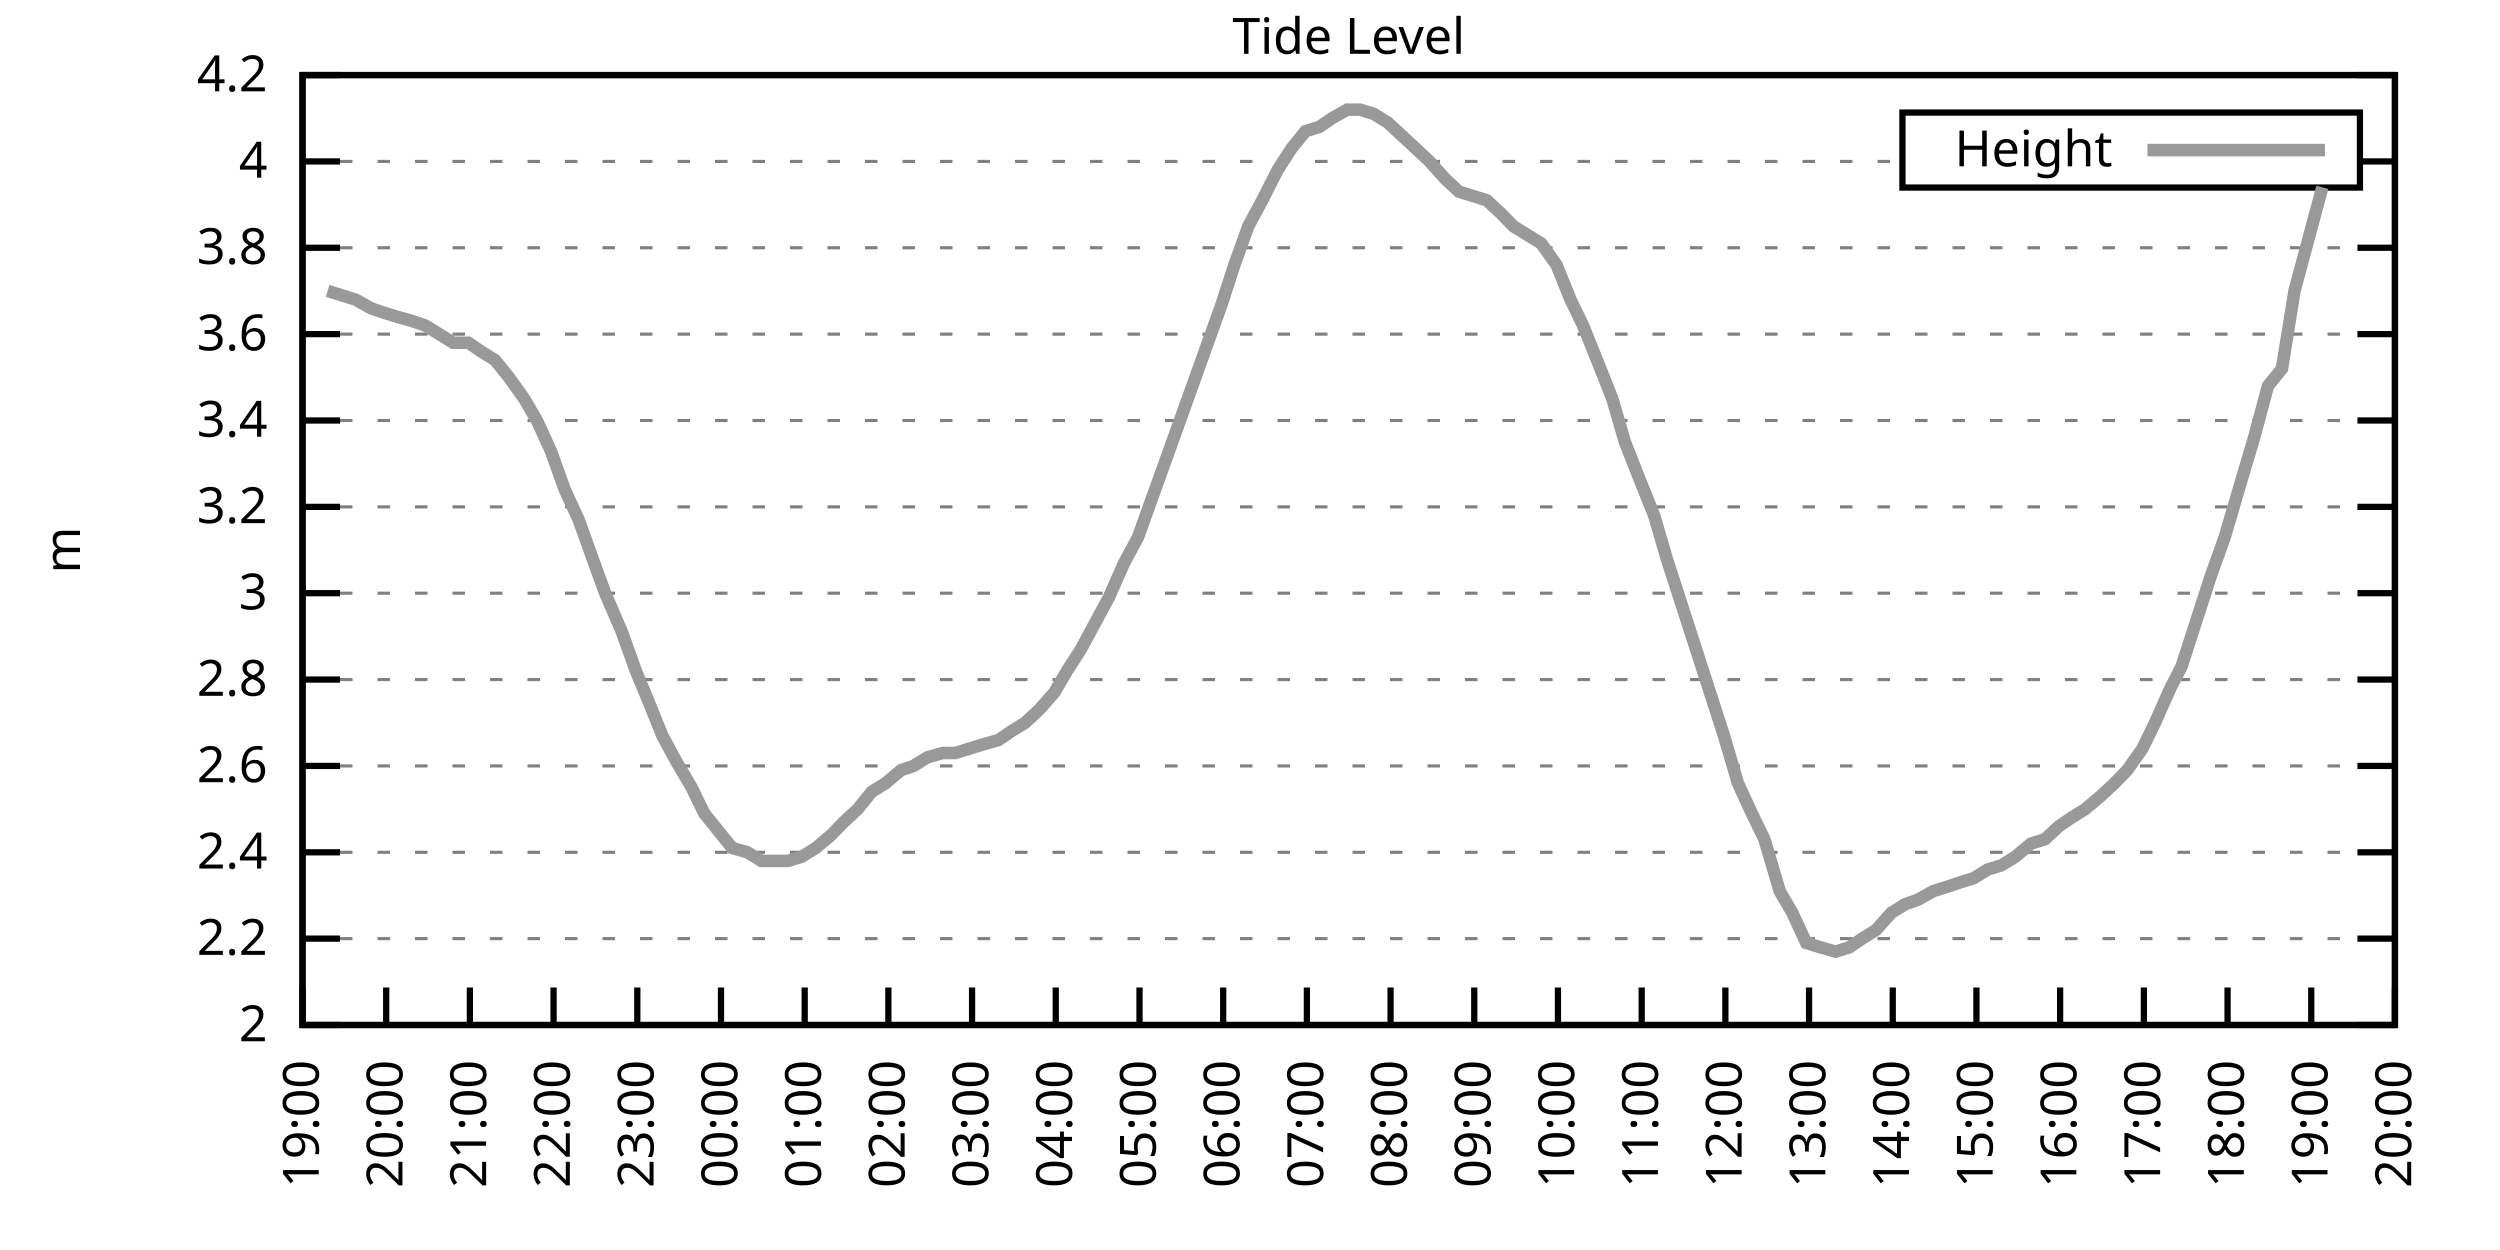
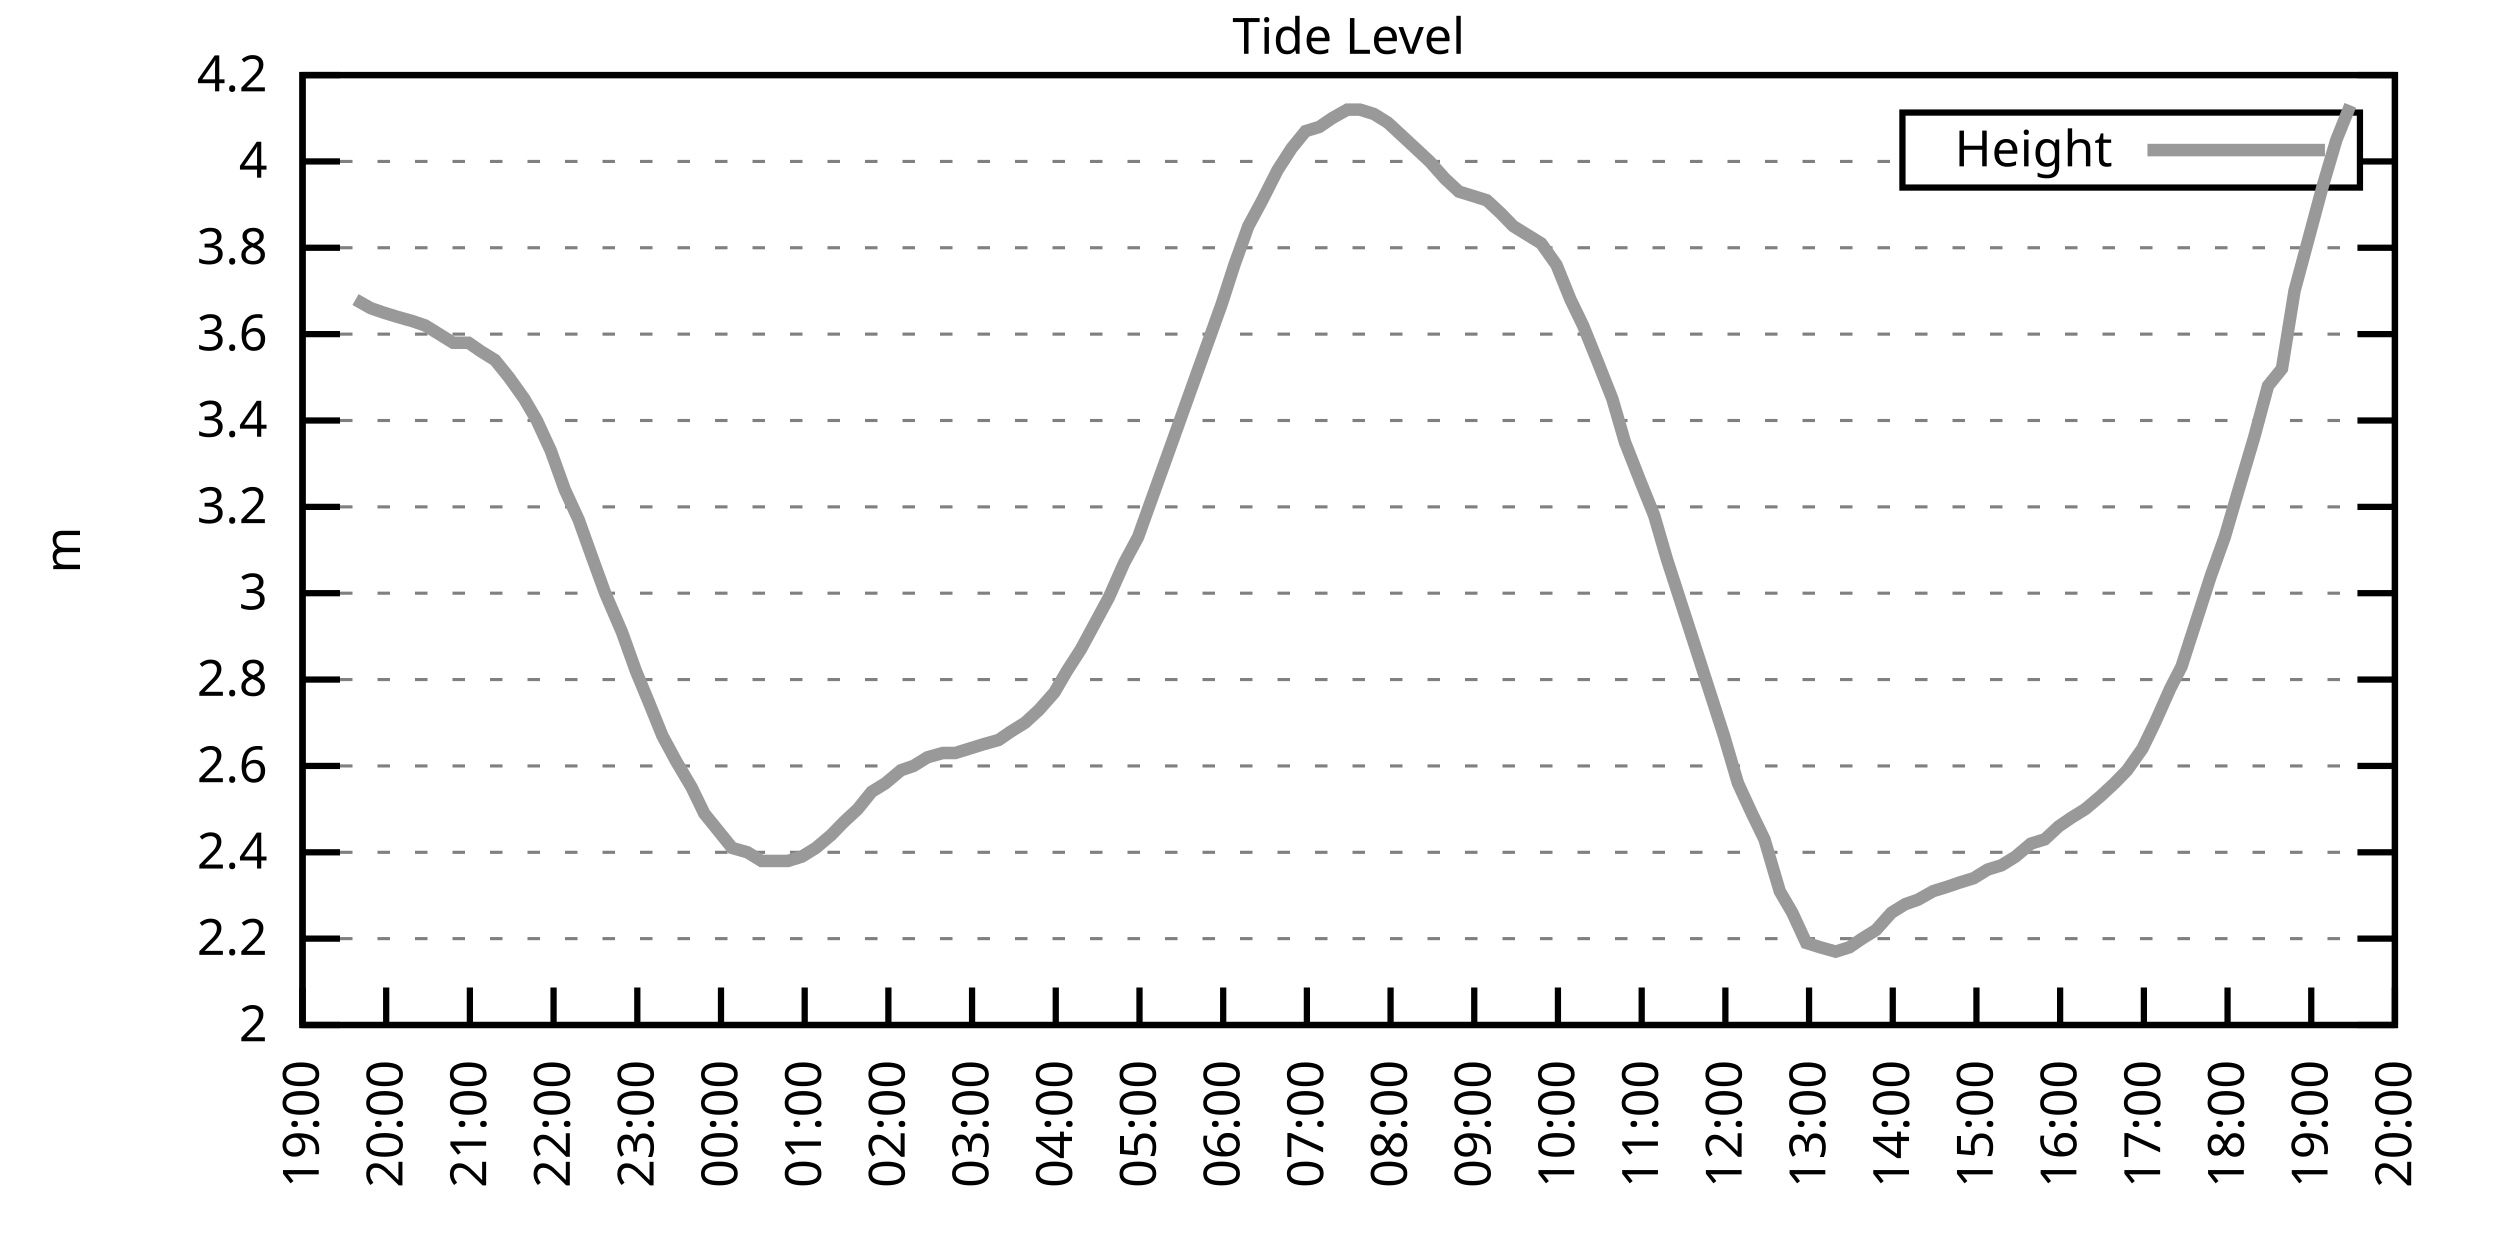
<svg xmlns="http://www.w3.org/2000/svg" xmlns:xlink="http://www.w3.org/1999/xlink" width="400" height="200" viewBox="0 0 400 200">
  <g id="gnuplot_canvas">
    <rect x="0" y="0" width="400" height="200" fill="none" />
    <defs>
      <circle id="gpDot" r="0.5" stroke-width="0.5" stroke="currentColor" />
      <path id="gpPt0" stroke-width="0.333" stroke="currentColor" d="M-1,0 h2 M0,-1 v2" />
      <path id="gpPt1" stroke-width="0.333" stroke="currentColor" d="M-1,-1 L1,1 M1,-1 L-1,1" />
      <path id="gpPt2" stroke-width="0.333" stroke="currentColor" d="M-1,0 L1,0 M0,-1 L0,1 M-1,-1 L1,1 M-1,1 L1,-1" />
      <rect id="gpPt3" stroke-width="0.333" stroke="currentColor" x="-1" y="-1" width="2" height="2" />
      <rect id="gpPt4" stroke-width="0.333" stroke="currentColor" fill="currentColor" x="-1" y="-1" width="2" height="2" />
      <circle id="gpPt5" stroke-width="0.333" stroke="currentColor" cx="0" cy="0" r="1" />
      <use xlink:href="#gpPt5" id="gpPt6" fill="currentColor" stroke="none" />
      <path id="gpPt7" stroke-width="0.333" stroke="currentColor" d="M0,-1.33 L-1.33,0.67 L1.33,0.67 z" />
      <use xlink:href="#gpPt7" id="gpPt8" fill="currentColor" stroke="none" />
      <use xlink:href="#gpPt7" id="gpPt9" stroke="currentColor" transform="rotate(180)" />
      <use xlink:href="#gpPt9" id="gpPt10" fill="currentColor" stroke="none" />
      <use xlink:href="#gpPt3" id="gpPt11" stroke="currentColor" transform="rotate(45)" />
      <use xlink:href="#gpPt11" id="gpPt12" fill="currentColor" stroke="none" />
      <path id="gpPt13" stroke-width="0.333" stroke="currentColor" d="M0,1.330 L1.265,0.411 L0.782,-1.067 L-0.782,-1.076 L-1.265,0.411 z" />
      <use xlink:href="#gpPt13" id="gpPt14" fill="currentColor" stroke="none" />
      <filter id="textbox" filterUnits="objectBoundingBox" x="0" y="0" height="1" width="1">
        <feFlood flood-color="white" flood-opacity="1" result="bgnd" />
        <feComposite in="SourceGraphic" in2="bgnd" operator="atop" />
      </filter>
      <filter id="greybox" filterUnits="objectBoundingBox" x="0" y="0" height="1" width="1">
        <feFlood flood-color="lightgrey" flood-opacity="1" result="grey" />
        <feComposite in="SourceGraphic" in2="grey" operator="atop" />
      </filter>
    </defs>
    <g fill="none" color="white" stroke="currentColor" stroke-width="1.00" stroke-linecap="butt" stroke-linejoin="miter">
</g>
    <g fill="none" color="black" stroke="currentColor" stroke-width="1.00" stroke-linecap="butt" stroke-linejoin="miter">
      <g stroke="none" shape-rendering="crispEdges">
        <polygon fill="rgb(255, 255, 255)" points="48.40,164.00 383.18,164.00 383.18,12.02 48.40,12.02 " />
      </g>
    </g>
    <g fill="none" color="black" stroke="currentColor" stroke-width="1.00" stroke-linecap="butt" stroke-linejoin="miter">
</g>
    <g fill="none" color="black" stroke="black" stroke-width="0.50" stroke-linecap="butt" stroke-linejoin="miter">
</g>
    <g fill="none" color="gray" stroke="currentColor" stroke-width="0.50" stroke-linecap="butt" stroke-linejoin="miter">
      <path stroke="gray" stroke-dasharray="2,4" class="gridline" d="M48.40,164.00 L383.19,164.00  " />
    </g>
    <g fill="none" color="gray" stroke="gray" stroke-width="1.00" stroke-linecap="butt" stroke-linejoin="miter">
</g>
    <g fill="none" color="black" stroke="currentColor" stroke-width="1.00" stroke-linecap="butt" stroke-linejoin="miter">
      <path stroke="black" d="M48.40,164.00 L54.40,164.00 M383.19,164.00 L377.19,164.00  " />
      <g transform="translate(42.80,166.60)" stroke="none" fill="black" font-family="Sans" font-size="8.00" text-anchor="end">
        <text>
          <tspan font-family="Sans"> 2</tspan>
        </text>
      </g>
    </g>
    <g fill="none" color="black" stroke="currentColor" stroke-width="1.00" stroke-linecap="butt" stroke-linejoin="miter">
</g>
    <g fill="none" color="black" stroke="black" stroke-width="0.50" stroke-linecap="butt" stroke-linejoin="miter">
</g>
    <g fill="none" color="gray" stroke="currentColor" stroke-width="0.50" stroke-linecap="butt" stroke-linejoin="miter">
      <path stroke="gray" stroke-dasharray="2,4" class="gridline" d="M48.40,150.18 L383.19,150.18  " />
    </g>
    <g fill="none" color="gray" stroke="gray" stroke-width="1.00" stroke-linecap="butt" stroke-linejoin="miter">
</g>
    <g fill="none" color="black" stroke="currentColor" stroke-width="1.00" stroke-linecap="butt" stroke-linejoin="miter">
      <path stroke="black" d="M48.40,150.18 L54.40,150.18 M383.19,150.18 L377.19,150.18  " />
      <g transform="translate(42.80,152.78)" stroke="none" fill="black" font-family="Sans" font-size="8.00" text-anchor="end">
        <text>
          <tspan font-family="Sans"> 2.2</tspan>
        </text>
      </g>
    </g>
    <g fill="none" color="black" stroke="currentColor" stroke-width="1.00" stroke-linecap="butt" stroke-linejoin="miter">
</g>
    <g fill="none" color="black" stroke="black" stroke-width="0.50" stroke-linecap="butt" stroke-linejoin="miter">
</g>
    <g fill="none" color="gray" stroke="currentColor" stroke-width="0.50" stroke-linecap="butt" stroke-linejoin="miter">
      <path stroke="gray" stroke-dasharray="2,4" class="gridline" d="M48.40,136.37 L383.19,136.37  " />
    </g>
    <g fill="none" color="gray" stroke="gray" stroke-width="1.00" stroke-linecap="butt" stroke-linejoin="miter">
</g>
    <g fill="none" color="black" stroke="currentColor" stroke-width="1.00" stroke-linecap="butt" stroke-linejoin="miter">
      <path stroke="black" d="M48.40,136.37 L54.40,136.37 M383.19,136.37 L377.19,136.37  " />
      <g transform="translate(42.80,138.97)" stroke="none" fill="black" font-family="Sans" font-size="8.00" text-anchor="end">
        <text>
          <tspan font-family="Sans"> 2.4</tspan>
        </text>
      </g>
    </g>
    <g fill="none" color="black" stroke="currentColor" stroke-width="1.00" stroke-linecap="butt" stroke-linejoin="miter">
</g>
    <g fill="none" color="black" stroke="black" stroke-width="0.50" stroke-linecap="butt" stroke-linejoin="miter">
</g>
    <g fill="none" color="gray" stroke="currentColor" stroke-width="0.50" stroke-linecap="butt" stroke-linejoin="miter">
      <path stroke="gray" stroke-dasharray="2,4" class="gridline" d="M48.40,122.55 L383.19,122.55  " />
    </g>
    <g fill="none" color="gray" stroke="gray" stroke-width="1.00" stroke-linecap="butt" stroke-linejoin="miter">
</g>
    <g fill="none" color="black" stroke="currentColor" stroke-width="1.00" stroke-linecap="butt" stroke-linejoin="miter">
      <path stroke="black" d="M48.40,122.55 L54.40,122.55 M383.19,122.55 L377.19,122.55  " />
      <g transform="translate(42.80,125.15)" stroke="none" fill="black" font-family="Sans" font-size="8.00" text-anchor="end">
        <text>
          <tspan font-family="Sans"> 2.6</tspan>
        </text>
      </g>
    </g>
    <g fill="none" color="black" stroke="currentColor" stroke-width="1.00" stroke-linecap="butt" stroke-linejoin="miter">
</g>
    <g fill="none" color="black" stroke="black" stroke-width="0.50" stroke-linecap="butt" stroke-linejoin="miter">
</g>
    <g fill="none" color="gray" stroke="currentColor" stroke-width="0.50" stroke-linecap="butt" stroke-linejoin="miter">
      <path stroke="gray" stroke-dasharray="2,4" class="gridline" d="M48.40,108.73 L383.19,108.73  " />
    </g>
    <g fill="none" color="gray" stroke="gray" stroke-width="1.00" stroke-linecap="butt" stroke-linejoin="miter">
</g>
    <g fill="none" color="black" stroke="currentColor" stroke-width="1.00" stroke-linecap="butt" stroke-linejoin="miter">
      <path stroke="black" d="M48.40,108.73 L54.40,108.73 M383.19,108.73 L377.19,108.73  " />
      <g transform="translate(42.80,111.33)" stroke="none" fill="black" font-family="Sans" font-size="8.00" text-anchor="end">
        <text>
          <tspan font-family="Sans"> 2.8</tspan>
        </text>
      </g>
    </g>
    <g fill="none" color="black" stroke="currentColor" stroke-width="1.00" stroke-linecap="butt" stroke-linejoin="miter">
</g>
    <g fill="none" color="black" stroke="black" stroke-width="0.50" stroke-linecap="butt" stroke-linejoin="miter">
</g>
    <g fill="none" color="gray" stroke="currentColor" stroke-width="0.50" stroke-linecap="butt" stroke-linejoin="miter">
      <path stroke="gray" stroke-dasharray="2,4" class="gridline" d="M48.40,94.91 L383.19,94.91  " />
    </g>
    <g fill="none" color="gray" stroke="gray" stroke-width="1.00" stroke-linecap="butt" stroke-linejoin="miter">
</g>
    <g fill="none" color="black" stroke="currentColor" stroke-width="1.00" stroke-linecap="butt" stroke-linejoin="miter">
      <path stroke="black" d="M48.40,94.91 L54.40,94.91 M383.19,94.91 L377.19,94.91  " />
      <g transform="translate(42.80,97.51)" stroke="none" fill="black" font-family="Sans" font-size="8.00" text-anchor="end">
        <text>
          <tspan font-family="Sans"> 3</tspan>
        </text>
      </g>
    </g>
    <g fill="none" color="black" stroke="currentColor" stroke-width="1.00" stroke-linecap="butt" stroke-linejoin="miter">
</g>
    <g fill="none" color="black" stroke="black" stroke-width="0.50" stroke-linecap="butt" stroke-linejoin="miter">
</g>
    <g fill="none" color="gray" stroke="currentColor" stroke-width="0.50" stroke-linecap="butt" stroke-linejoin="miter">
      <path stroke="gray" stroke-dasharray="2,4" class="gridline" d="M48.40,81.10 L383.19,81.10  " />
    </g>
    <g fill="none" color="gray" stroke="gray" stroke-width="1.00" stroke-linecap="butt" stroke-linejoin="miter">
</g>
    <g fill="none" color="black" stroke="currentColor" stroke-width="1.00" stroke-linecap="butt" stroke-linejoin="miter">
      <path stroke="black" d="M48.40,81.10 L54.40,81.10 M383.19,81.10 L377.19,81.10  " />
      <g transform="translate(42.80,83.70)" stroke="none" fill="black" font-family="Sans" font-size="8.00" text-anchor="end">
        <text>
          <tspan font-family="Sans"> 3.2</tspan>
        </text>
      </g>
    </g>
    <g fill="none" color="black" stroke="currentColor" stroke-width="1.00" stroke-linecap="butt" stroke-linejoin="miter">
</g>
    <g fill="none" color="black" stroke="black" stroke-width="0.50" stroke-linecap="butt" stroke-linejoin="miter">
</g>
    <g fill="none" color="gray" stroke="currentColor" stroke-width="0.50" stroke-linecap="butt" stroke-linejoin="miter">
      <path stroke="gray" stroke-dasharray="2,4" class="gridline" d="M48.40,67.28 L383.19,67.28  " />
    </g>
    <g fill="none" color="gray" stroke="gray" stroke-width="1.00" stroke-linecap="butt" stroke-linejoin="miter">
</g>
    <g fill="none" color="black" stroke="currentColor" stroke-width="1.00" stroke-linecap="butt" stroke-linejoin="miter">
      <path stroke="black" d="M48.40,67.28 L54.40,67.28 M383.19,67.28 L377.19,67.28  " />
      <g transform="translate(42.80,69.88)" stroke="none" fill="black" font-family="Sans" font-size="8.00" text-anchor="end">
        <text>
          <tspan font-family="Sans"> 3.4</tspan>
        </text>
      </g>
    </g>
    <g fill="none" color="black" stroke="currentColor" stroke-width="1.00" stroke-linecap="butt" stroke-linejoin="miter">
</g>
    <g fill="none" color="black" stroke="black" stroke-width="0.50" stroke-linecap="butt" stroke-linejoin="miter">
</g>
    <g fill="none" color="gray" stroke="currentColor" stroke-width="0.50" stroke-linecap="butt" stroke-linejoin="miter">
      <path stroke="gray" stroke-dasharray="2,4" class="gridline" d="M48.40,53.46 L383.19,53.46  " />
    </g>
    <g fill="none" color="gray" stroke="gray" stroke-width="1.00" stroke-linecap="butt" stroke-linejoin="miter">
</g>
    <g fill="none" color="black" stroke="currentColor" stroke-width="1.00" stroke-linecap="butt" stroke-linejoin="miter">
      <path stroke="black" d="M48.40,53.46 L54.40,53.46 M383.19,53.46 L377.19,53.46  " />
      <g transform="translate(42.80,56.06)" stroke="none" fill="black" font-family="Sans" font-size="8.00" text-anchor="end">
        <text>
          <tspan font-family="Sans"> 3.6</tspan>
        </text>
      </g>
    </g>
    <g fill="none" color="black" stroke="currentColor" stroke-width="1.00" stroke-linecap="butt" stroke-linejoin="miter">
</g>
    <g fill="none" color="black" stroke="black" stroke-width="0.50" stroke-linecap="butt" stroke-linejoin="miter">
</g>
    <g fill="none" color="gray" stroke="currentColor" stroke-width="0.50" stroke-linecap="butt" stroke-linejoin="miter">
      <path stroke="gray" stroke-dasharray="2,4" class="gridline" d="M48.40,39.64 L383.19,39.64  " />
    </g>
    <g fill="none" color="gray" stroke="gray" stroke-width="1.00" stroke-linecap="butt" stroke-linejoin="miter">
</g>
    <g fill="none" color="black" stroke="currentColor" stroke-width="1.00" stroke-linecap="butt" stroke-linejoin="miter">
      <path stroke="black" d="M48.40,39.64 L54.40,39.64 M383.19,39.64 L377.19,39.64  " />
      <g transform="translate(42.80,42.24)" stroke="none" fill="black" font-family="Sans" font-size="8.00" text-anchor="end">
        <text>
          <tspan font-family="Sans"> 3.8</tspan>
        </text>
      </g>
    </g>
    <g fill="none" color="black" stroke="currentColor" stroke-width="1.00" stroke-linecap="butt" stroke-linejoin="miter">
</g>
    <g fill="none" color="black" stroke="black" stroke-width="0.50" stroke-linecap="butt" stroke-linejoin="miter">
</g>
    <g fill="none" color="gray" stroke="currentColor" stroke-width="0.50" stroke-linecap="butt" stroke-linejoin="miter">
      <path stroke="gray" stroke-dasharray="2,4" class="gridline" d="M48.40,25.83 L304.39,25.83 M377.59,25.83 L383.19,25.83  " />
    </g>
    <g fill="none" color="gray" stroke="gray" stroke-width="1.00" stroke-linecap="butt" stroke-linejoin="miter">
</g>
    <g fill="none" color="black" stroke="currentColor" stroke-width="1.00" stroke-linecap="butt" stroke-linejoin="miter">
      <path stroke="black" d="M48.40,25.83 L54.40,25.83 M383.19,25.83 L377.19,25.83  " />
      <g transform="translate(42.80,28.43)" stroke="none" fill="black" font-family="Sans" font-size="8.00" text-anchor="end">
        <text>
          <tspan font-family="Sans"> 4</tspan>
        </text>
      </g>
    </g>
    <g fill="none" color="black" stroke="currentColor" stroke-width="1.00" stroke-linecap="butt" stroke-linejoin="miter">
</g>
    <g fill="none" color="black" stroke="black" stroke-width="0.50" stroke-linecap="butt" stroke-linejoin="miter">
</g>
    <g fill="none" color="gray" stroke="currentColor" stroke-width="0.50" stroke-linecap="butt" stroke-linejoin="miter">
      <path stroke="gray" stroke-dasharray="2,4" class="gridline" d="M48.40,12.01 L383.19,12.01  " />
    </g>
    <g fill="none" color="gray" stroke="gray" stroke-width="1.00" stroke-linecap="butt" stroke-linejoin="miter">
</g>
    <g fill="none" color="black" stroke="currentColor" stroke-width="1.00" stroke-linecap="butt" stroke-linejoin="miter">
      <path stroke="black" d="M48.40,12.01 L54.40,12.01 M383.19,12.01 L377.19,12.01  " />
      <g transform="translate(42.80,14.61)" stroke="none" fill="black" font-family="Sans" font-size="8.00" text-anchor="end">
        <text>
          <tspan font-family="Sans"> 4.2</tspan>
        </text>
      </g>
    </g>
    <g fill="none" color="black" stroke="currentColor" stroke-width="1.00" stroke-linecap="butt" stroke-linejoin="miter">
      <path stroke="black" d="M48.40,164.00 L48.40,158.00  " />
      <g transform="translate(51.00,169.60) rotate(270.00)" stroke="none" fill="black" font-family="Sans" font-size="8.00" text-anchor="end">
        <text>
          <tspan font-family="Sans">19:00</tspan>
        </text>
      </g>
    </g>
    <g fill="none" color="black" stroke="currentColor" stroke-width="1.00" stroke-linecap="butt" stroke-linejoin="miter">
      <path stroke="black" d="M61.79,164.00 L61.79,158.00  " />
      <g transform="translate(64.39,169.60) rotate(270.00)" stroke="none" fill="black" font-family="Sans" font-size="8.00" text-anchor="end">
        <text>
          <tspan font-family="Sans">20:00</tspan>
        </text>
      </g>
    </g>
    <g fill="none" color="black" stroke="currentColor" stroke-width="1.00" stroke-linecap="butt" stroke-linejoin="miter">
      <path stroke="black" d="M75.18,164.00 L75.18,158.00  " />
      <g transform="translate(77.78,169.60) rotate(270.00)" stroke="none" fill="black" font-family="Sans" font-size="8.00" text-anchor="end">
        <text>
          <tspan font-family="Sans">21:00</tspan>
        </text>
      </g>
    </g>
    <g fill="none" color="black" stroke="currentColor" stroke-width="1.00" stroke-linecap="butt" stroke-linejoin="miter">
      <path stroke="black" d="M88.57,164.00 L88.57,158.00  " />
      <g transform="translate(91.17,169.60) rotate(270.00)" stroke="none" fill="black" font-family="Sans" font-size="8.00" text-anchor="end">
        <text>
          <tspan font-family="Sans">22:00</tspan>
        </text>
      </g>
    </g>
    <g fill="none" color="black" stroke="currentColor" stroke-width="1.00" stroke-linecap="butt" stroke-linejoin="miter">
      <path stroke="black" d="M101.97,164.00 L101.97,158.00  " />
      <g transform="translate(104.57,169.60) rotate(270.00)" stroke="none" fill="black" font-family="Sans" font-size="8.00" text-anchor="end">
        <text>
          <tspan font-family="Sans">23:00</tspan>
        </text>
      </g>
    </g>
    <g fill="none" color="black" stroke="currentColor" stroke-width="1.00" stroke-linecap="butt" stroke-linejoin="miter">
      <path stroke="black" d="M115.36,164.00 L115.36,158.00  " />
      <g transform="translate(117.96,169.60) rotate(270.00)" stroke="none" fill="black" font-family="Sans" font-size="8.00" text-anchor="end">
        <text>
          <tspan font-family="Sans">00:00</tspan>
        </text>
      </g>
    </g>
    <g fill="none" color="black" stroke="currentColor" stroke-width="1.00" stroke-linecap="butt" stroke-linejoin="miter">
      <path stroke="black" d="M128.75,164.00 L128.75,158.00  " />
      <g transform="translate(131.35,169.60) rotate(270.00)" stroke="none" fill="black" font-family="Sans" font-size="8.00" text-anchor="end">
        <text>
          <tspan font-family="Sans">01:00</tspan>
        </text>
      </g>
    </g>
    <g fill="none" color="black" stroke="currentColor" stroke-width="1.00" stroke-linecap="butt" stroke-linejoin="miter">
      <path stroke="black" d="M142.14,164.00 L142.14,158.00  " />
      <g transform="translate(144.74,169.60) rotate(270.00)" stroke="none" fill="black" font-family="Sans" font-size="8.00" text-anchor="end">
        <text>
          <tspan font-family="Sans">02:00</tspan>
        </text>
      </g>
    </g>
    <g fill="none" color="black" stroke="currentColor" stroke-width="1.00" stroke-linecap="butt" stroke-linejoin="miter">
      <path stroke="black" d="M155.53,164.00 L155.53,158.00  " />
      <g transform="translate(158.13,169.60) rotate(270.00)" stroke="none" fill="black" font-family="Sans" font-size="8.00" text-anchor="end">
        <text>
          <tspan font-family="Sans">03:00</tspan>
        </text>
      </g>
    </g>
    <g fill="none" color="black" stroke="currentColor" stroke-width="1.00" stroke-linecap="butt" stroke-linejoin="miter">
      <path stroke="black" d="M168.92,164.00 L168.92,158.00  " />
      <g transform="translate(171.52,169.60) rotate(270.00)" stroke="none" fill="black" font-family="Sans" font-size="8.00" text-anchor="end">
        <text>
          <tspan font-family="Sans">04:00</tspan>
        </text>
      </g>
    </g>
    <g fill="none" color="black" stroke="currentColor" stroke-width="1.00" stroke-linecap="butt" stroke-linejoin="miter">
      <path stroke="black" d="M182.32,164.00 L182.32,158.00  " />
      <g transform="translate(184.92,169.60) rotate(270.00)" stroke="none" fill="black" font-family="Sans" font-size="8.00" text-anchor="end">
        <text>
          <tspan font-family="Sans">05:00</tspan>
        </text>
      </g>
    </g>
    <g fill="none" color="black" stroke="currentColor" stroke-width="1.00" stroke-linecap="butt" stroke-linejoin="miter">
      <path stroke="black" d="M195.71,164.00 L195.71,158.00  " />
      <g transform="translate(198.31,169.60) rotate(270.00)" stroke="none" fill="black" font-family="Sans" font-size="8.00" text-anchor="end">
        <text>
          <tspan font-family="Sans">06:00</tspan>
        </text>
      </g>
    </g>
    <g fill="none" color="black" stroke="currentColor" stroke-width="1.00" stroke-linecap="butt" stroke-linejoin="miter">
      <path stroke="black" d="M209.10,164.00 L209.10,158.00  " />
      <g transform="translate(211.70,169.60) rotate(270.00)" stroke="none" fill="black" font-family="Sans" font-size="8.00" text-anchor="end">
        <text>
          <tspan font-family="Sans">07:00</tspan>
        </text>
      </g>
    </g>
    <g fill="none" color="black" stroke="currentColor" stroke-width="1.00" stroke-linecap="butt" stroke-linejoin="miter">
      <path stroke="black" d="M222.49,164.00 L222.49,158.00  " />
      <g transform="translate(225.09,169.60) rotate(270.00)" stroke="none" fill="black" font-family="Sans" font-size="8.00" text-anchor="end">
        <text>
          <tspan font-family="Sans">08:00</tspan>
        </text>
      </g>
    </g>
    <g fill="none" color="black" stroke="currentColor" stroke-width="1.00" stroke-linecap="butt" stroke-linejoin="miter">
      <path stroke="black" d="M235.88,164.00 L235.88,158.00  " />
      <g transform="translate(238.48,169.60) rotate(270.00)" stroke="none" fill="black" font-family="Sans" font-size="8.00" text-anchor="end">
        <text>
          <tspan font-family="Sans">09:00</tspan>
        </text>
      </g>
    </g>
    <g fill="none" color="black" stroke="currentColor" stroke-width="1.00" stroke-linecap="butt" stroke-linejoin="miter">
      <path stroke="black" d="M249.27,164.00 L249.27,158.00  " />
      <g transform="translate(251.87,169.60) rotate(270.00)" stroke="none" fill="black" font-family="Sans" font-size="8.00" text-anchor="end">
        <text>
          <tspan font-family="Sans">10:00</tspan>
        </text>
      </g>
    </g>
    <g fill="none" color="black" stroke="currentColor" stroke-width="1.00" stroke-linecap="butt" stroke-linejoin="miter">
      <path stroke="black" d="M262.67,164.00 L262.67,158.00  " />
      <g transform="translate(265.27,169.60) rotate(270.00)" stroke="none" fill="black" font-family="Sans" font-size="8.00" text-anchor="end">
        <text>
          <tspan font-family="Sans">11:00</tspan>
        </text>
      </g>
    </g>
    <g fill="none" color="black" stroke="currentColor" stroke-width="1.00" stroke-linecap="butt" stroke-linejoin="miter">
      <path stroke="black" d="M276.06,164.00 L276.06,158.00  " />
      <g transform="translate(278.66,169.60) rotate(270.00)" stroke="none" fill="black" font-family="Sans" font-size="8.00" text-anchor="end">
        <text>
          <tspan font-family="Sans">12:00</tspan>
        </text>
      </g>
    </g>
    <g fill="none" color="black" stroke="currentColor" stroke-width="1.00" stroke-linecap="butt" stroke-linejoin="miter">
      <path stroke="black" d="M289.45,164.00 L289.45,158.00  " />
      <g transform="translate(292.05,169.60) rotate(270.00)" stroke="none" fill="black" font-family="Sans" font-size="8.00" text-anchor="end">
        <text>
          <tspan font-family="Sans">13:00</tspan>
        </text>
      </g>
    </g>
    <g fill="none" color="black" stroke="currentColor" stroke-width="1.00" stroke-linecap="butt" stroke-linejoin="miter">
      <path stroke="black" d="M302.84,164.00 L302.84,158.00  " />
      <g transform="translate(305.44,169.60) rotate(270.00)" stroke="none" fill="black" font-family="Sans" font-size="8.00" text-anchor="end">
        <text>
          <tspan font-family="Sans">14:00</tspan>
        </text>
      </g>
    </g>
    <g fill="none" color="black" stroke="currentColor" stroke-width="1.00" stroke-linecap="butt" stroke-linejoin="miter">
      <path stroke="black" d="M316.23,164.00 L316.23,158.00  " />
      <g transform="translate(318.83,169.60) rotate(270.00)" stroke="none" fill="black" font-family="Sans" font-size="8.00" text-anchor="end">
        <text>
          <tspan font-family="Sans">15:00</tspan>
        </text>
      </g>
    </g>
    <g fill="none" color="black" stroke="currentColor" stroke-width="1.00" stroke-linecap="butt" stroke-linejoin="miter">
      <path stroke="black" d="M329.62,164.00 L329.62,158.00  " />
      <g transform="translate(332.22,169.60) rotate(270.00)" stroke="none" fill="black" font-family="Sans" font-size="8.00" text-anchor="end">
        <text>
          <tspan font-family="Sans">16:00</tspan>
        </text>
      </g>
    </g>
    <g fill="none" color="black" stroke="currentColor" stroke-width="1.00" stroke-linecap="butt" stroke-linejoin="miter">
      <path stroke="black" d="M343.02,164.00 L343.02,158.00  " />
      <g transform="translate(345.62,169.60) rotate(270.00)" stroke="none" fill="black" font-family="Sans" font-size="8.00" text-anchor="end">
        <text>
          <tspan font-family="Sans">17:00</tspan>
        </text>
      </g>
    </g>
    <g fill="none" color="black" stroke="currentColor" stroke-width="1.00" stroke-linecap="butt" stroke-linejoin="miter">
      <path stroke="black" d="M356.41,164.00 L356.41,158.00  " />
      <g transform="translate(359.01,169.60) rotate(270.00)" stroke="none" fill="black" font-family="Sans" font-size="8.00" text-anchor="end">
        <text>
          <tspan font-family="Sans">18:00</tspan>
        </text>
      </g>
    </g>
    <g fill="none" color="black" stroke="currentColor" stroke-width="1.00" stroke-linecap="butt" stroke-linejoin="miter">
      <path stroke="black" d="M369.80,164.00 L369.80,158.00  " />
      <g transform="translate(372.40,169.60) rotate(270.00)" stroke="none" fill="black" font-family="Sans" font-size="8.00" text-anchor="end">
        <text>
          <tspan font-family="Sans">19:00</tspan>
        </text>
      </g>
    </g>
    <g fill="none" color="black" stroke="currentColor" stroke-width="1.00" stroke-linecap="butt" stroke-linejoin="miter">
      <path stroke="black" d="M383.19,164.00 L383.19,158.00  " />
      <g transform="translate(385.79,169.60) rotate(270.00)" stroke="none" fill="black" font-family="Sans" font-size="8.00" text-anchor="end">
        <text>
          <tspan font-family="Sans">20:00</tspan>
        </text>
      </g>
    </g>
    <g fill="none" color="black" stroke="currentColor" stroke-width="1.00" stroke-linecap="butt" stroke-linejoin="miter">
</g>
    <g fill="none" color="black" stroke="currentColor" stroke-width="1.00" stroke-linecap="butt" stroke-linejoin="miter">
      <path stroke="black" d="M48.40,12.01 L48.40,164.00 L383.19,164.00 L383.19,12.01 L48.40,12.01 Z  " />
    </g>
    <g fill="none" color="black" stroke="currentColor" stroke-width="1.00" stroke-linecap="butt" stroke-linejoin="miter">
</g>
    <g fill="none" color="black" stroke="currentColor" stroke-width="1.00" stroke-linecap="butt" stroke-linejoin="miter">
      <path stroke="black" d="M304.39,30.01 L304.39,18.01 L377.59,18.01 L377.59,30.01 L304.39,30.01 Z  " />
    </g>
    <g id="Tide_level_plot_1">
      <g fill="none" color="white" stroke="black" stroke-width="2.00" stroke-linecap="butt" stroke-linejoin="miter">
</g>
      <g fill="none" color="black" stroke="currentColor" stroke-width="2.00" stroke-linecap="butt" stroke-linejoin="miter">
        <g transform="translate(337.99,26.61)" stroke="none" fill="black" font-family="Sans" font-size="8.00" text-anchor="end">
          <text>
            <tspan font-family="Sans">Height</tspan>
          </text>
        </g>
      </g>
      <g fill="none" color="black" stroke="currentColor" stroke-width="2.00" stroke-linecap="butt" stroke-linejoin="miter">
-         <path stroke="rgb(153, 153, 153)" d="M343.59,24.01 L371.99,24.01 M52.42,46.55 L54.65,47.24 L56.88,47.93 L59.34,49.32 L61.35,50.01 L63.58,50.70   L66.03,51.39 L68.04,52.08 L70.27,53.46 L72.50,54.84 L74.96,54.84 L76.97,56.23 L79.20,57.61 L81.43,60.37   L83.89,63.82 L85.90,67.28 L88.13,72.12 L90.36,78.33 L92.59,83.17 L94.82,89.39 L96.83,94.91 L99.51,101.13   L101.74,107.35 L103.75,112.19 L105.98,117.71 L108.22,121.86 L110.67,126.00 L112.68,130.15 L114.91,132.91 L117.14,135.67   L119.60,136.37 L121.83,137.75 L123.62,137.75 L126.07,137.75 L128.30,137.06 L130.54,135.67 L132.99,133.60 L135.00,131.53   L137.23,129.46 L139.46,126.69 L141.69,125.31 L144.15,123.24 L146.16,122.55 L148.39,121.17 L150.85,120.48 L152.85,120.48   L155.09,119.78 L157.32,119.09 L159.77,118.40 L161.78,117.02 L164.01,115.64 L166.25,113.57 L168.70,110.80 L170.71,107.35   L172.94,103.89 L175.17,99.75 L177.41,95.60 L179.86,90.08 L182.09,85.93 L184.32,79.71 L186.56,73.50 L188.79,67.28   L191.02,61.06 L193.25,54.84 L195.48,48.63 L197.49,42.41 L199.73,36.19 L201.96,32.05 L204.41,27.21 L206.64,23.75   L208.88,20.99 L211.11,20.30 L213.12,18.92 L215.57,17.54 L217.58,17.54 L219.81,18.23 L222.04,19.61 L224.28,21.68   L226.51,23.75 L228.74,25.83 L231.20,28.59 L233.43,30.66 L235.66,31.35 L237.89,32.05 L240.12,34.12 L242.13,36.19   L244.36,37.57 L246.60,38.95 L249.05,42.41 L251.28,47.93 L253.29,52.08 L255.52,57.61 L257.98,63.82 L259.99,70.73   L262.44,76.95 L264.67,82.48 L266.68,89.39 L269.14,96.99 L271.15,103.20 L273.60,110.80 L275.83,117.71 L278.07,125.31   L280.30,130.15 L282.31,134.29 L284.76,142.58 L286.77,146.04 L289.00,150.87 L291.23,151.56 L293.69,152.26 L295.92,151.56   L297.93,150.18 L300.16,148.80 L302.62,146.04 L304.85,144.66 L306.86,143.96 L309.31,142.58 L311.54,141.89 L313.55,141.20   L315.79,140.51 L318.02,139.13 L320.25,138.44 L322.48,137.06 L324.94,134.98 L327.17,134.29 L329.40,132.22 L331.41,130.84   L333.64,129.46 L336.10,127.38 L338.33,125.31 L340.34,123.24 L342.79,119.78 L344.80,115.64 L347.26,110.11 L349.04,106.66   L351.72,98.37 L353.73,92.15 L355.96,85.93 L358.19,78.33 L360.65,70.04 L362.88,61.75 L365.11,58.99 L367.12,46.55   L369.35,38.26 L371.58,29.97  " />
+         <path stroke="rgb(153, 153, 153)" d="M343.59,24.01 L371.99,24.01 M56.88,47.93 L59.34,49.32 L61.35,50.01 L63.58,50.70 L66.03,51.39 L68.04,52.08   L70.27,53.46 L72.50,54.84 L74.96,54.84 L76.97,56.23 L79.20,57.61 L81.43,60.37 L83.89,63.82 L85.90,67.28   L88.13,72.12 L90.36,78.33 L92.59,83.17 L94.82,89.39 L96.83,94.91 L99.51,101.13 L101.74,107.35 L103.75,112.19   L105.98,117.71 L108.22,121.86 L110.67,126.00 L112.68,130.15 L114.91,132.91 L117.14,135.67 L119.60,136.37 L121.83,137.75   L123.62,137.75 L126.07,137.75 L128.30,137.06 L130.54,135.67 L132.99,133.60 L135.00,131.53 L137.23,129.46 L139.46,126.69   L141.69,125.31 L144.15,123.24 L146.16,122.55 L148.39,121.17 L150.85,120.48 L152.85,120.48 L155.09,119.78 L157.32,119.09   L159.77,118.40 L161.78,117.02 L164.01,115.64 L166.25,113.57 L168.70,110.80 L170.71,107.35 L172.94,103.89 L175.17,99.75   L177.41,95.60 L179.86,90.08 L182.09,85.93 L184.32,79.71 L186.56,73.50 L188.79,67.28 L191.02,61.06 L193.25,54.84   L195.48,48.63 L197.49,42.41 L199.73,36.19 L201.96,32.05 L204.41,27.21 L206.64,23.75 L208.88,20.99 L211.11,20.30   L213.12,18.92 L215.57,17.54 L217.58,17.54 L219.81,18.23 L222.04,19.61 L224.28,21.68 L226.51,23.75 L228.74,25.83   L231.20,28.59 L233.43,30.66 L235.66,31.35 L237.89,32.05 L240.12,34.12 L242.13,36.19 L244.36,37.57 L246.60,38.95   L249.05,42.41 L251.28,47.93 L253.29,52.08 L255.52,57.61 L257.98,63.82 L259.99,70.73 L262.44,76.95 L264.67,82.48   L266.68,89.39 L269.14,96.99 L271.15,103.20 L273.60,110.80 L275.83,117.71 L278.07,125.31 L280.30,130.15 L282.31,134.29   L284.76,142.58 L286.77,146.04 L289.00,150.87 L291.23,151.56 L293.69,152.26 L295.92,151.56 L297.93,150.18 L300.16,148.80   L302.62,146.04 L304.85,144.66 L306.86,143.96 L309.31,142.58 L311.54,141.89 L313.55,141.20 L315.79,140.51 L318.02,139.13   L320.25,138.44 L322.48,137.06 L324.94,134.98 L327.17,134.29 L329.40,132.22 L331.41,130.84 L333.64,129.46 L336.10,127.38   L338.33,125.31 L340.34,123.24 L342.79,119.78 L344.80,115.64 L347.26,110.11 L349.04,106.66 L351.72,98.37 L353.73,92.15   L355.96,85.93 L358.19,78.33 L360.65,70.04 L362.88,61.75 L365.11,58.99 L367.12,46.55 L369.35,38.26 L371.58,29.97   L373.82,22.37 L376.05,16.85  " />
      </g>
    </g>
    <g fill="none" color="black" stroke="currentColor" stroke-width="2.00" stroke-linecap="butt" stroke-linejoin="miter">
</g>
    <g fill="none" color="black" stroke="black" stroke-width="1.00" stroke-linecap="butt" stroke-linejoin="miter">
</g>
    <g fill="none" color="black" stroke="currentColor" stroke-width="1.00" stroke-linecap="butt" stroke-linejoin="miter">
      <path stroke="black" d="M48.40,12.01 L48.40,164.00 L383.19,164.00 L383.19,12.01 L48.40,12.01 Z  " />
      <g transform="translate(12.80,88.01) rotate(270.00)" stroke="none" fill="black" font-family="Sans" font-size="8.00" text-anchor="middle">
        <text>
          <tspan font-family="Sans">m</tspan>
        </text>
      </g>
    </g>
    <g fill="none" color="black" stroke="currentColor" stroke-width="1.00" stroke-linecap="butt" stroke-linejoin="miter">
</g>
    <g fill="none" color="black" stroke="currentColor" stroke-width="1.00" stroke-linecap="butt" stroke-linejoin="miter">
      <g transform="translate(215.79,8.61)" stroke="none" fill="black" font-family="Sans" font-size="8.00" text-anchor="middle">
        <text>
          <tspan font-family="Sans">Tide Level</tspan>
        </text>
      </g>
    </g>
    <g fill="none" color="black" stroke="currentColor" stroke-width="1.00" stroke-linecap="butt" stroke-linejoin="miter">
</g>
  </g>
</svg>
